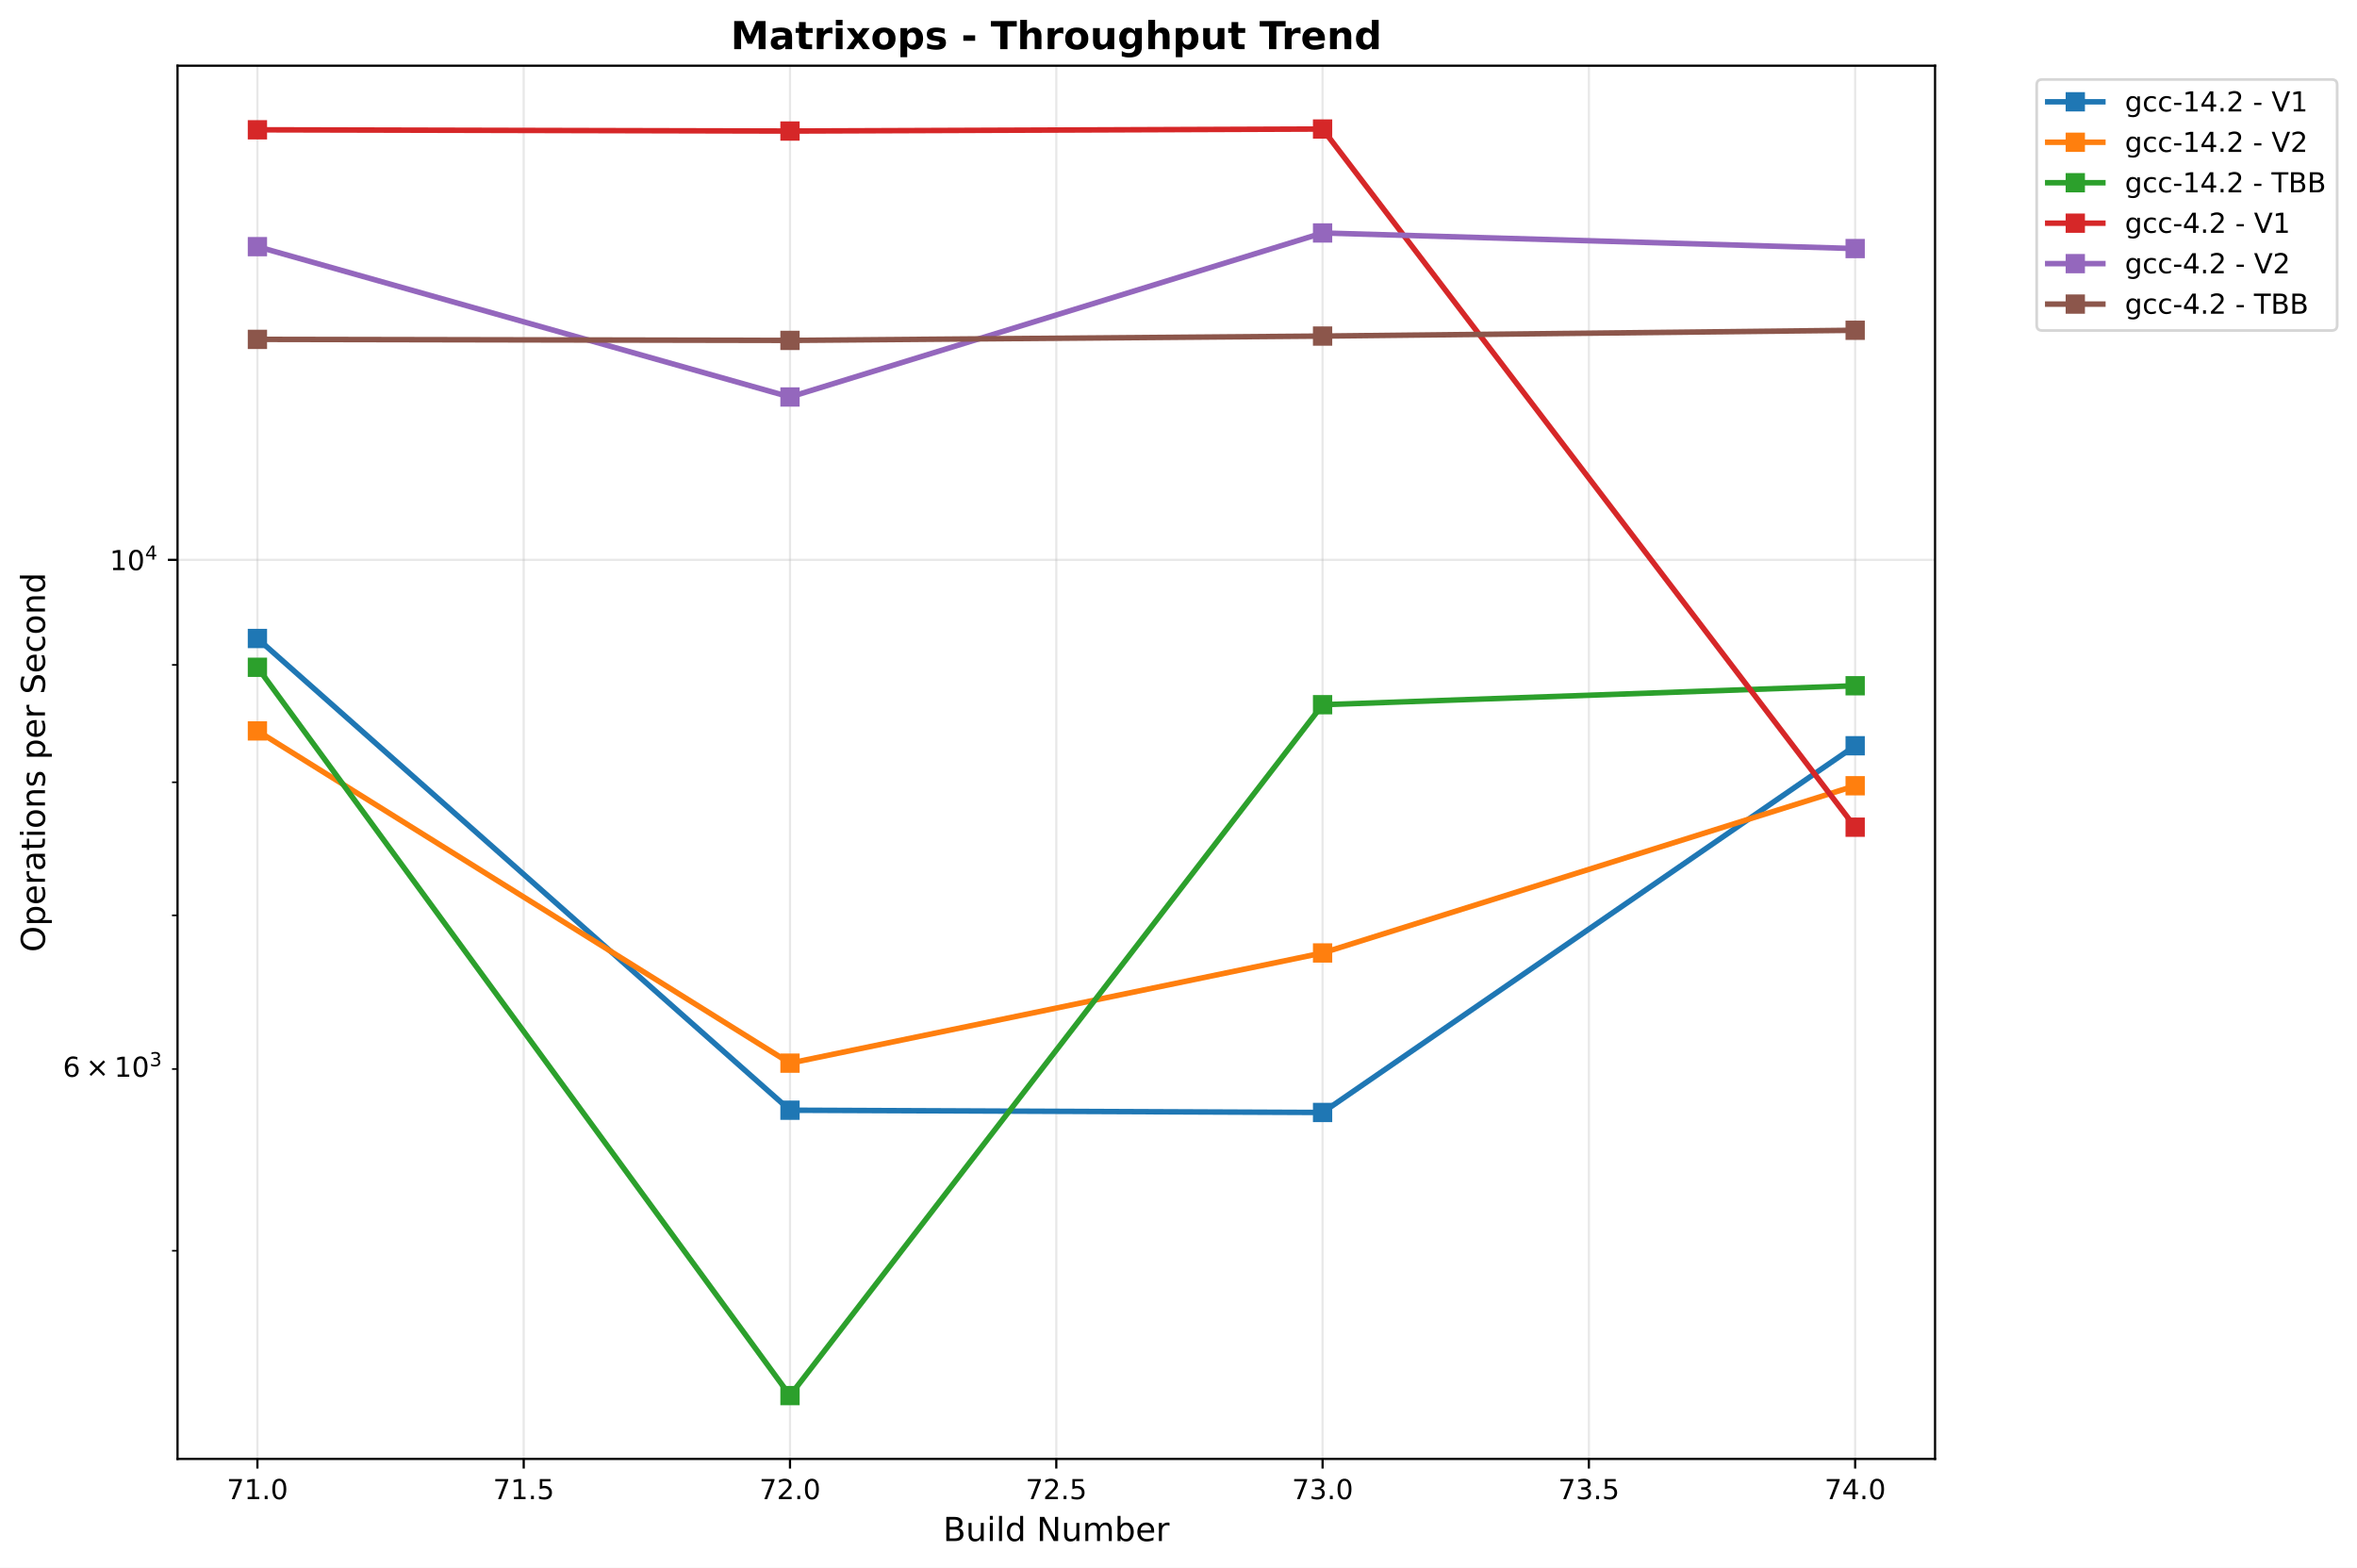
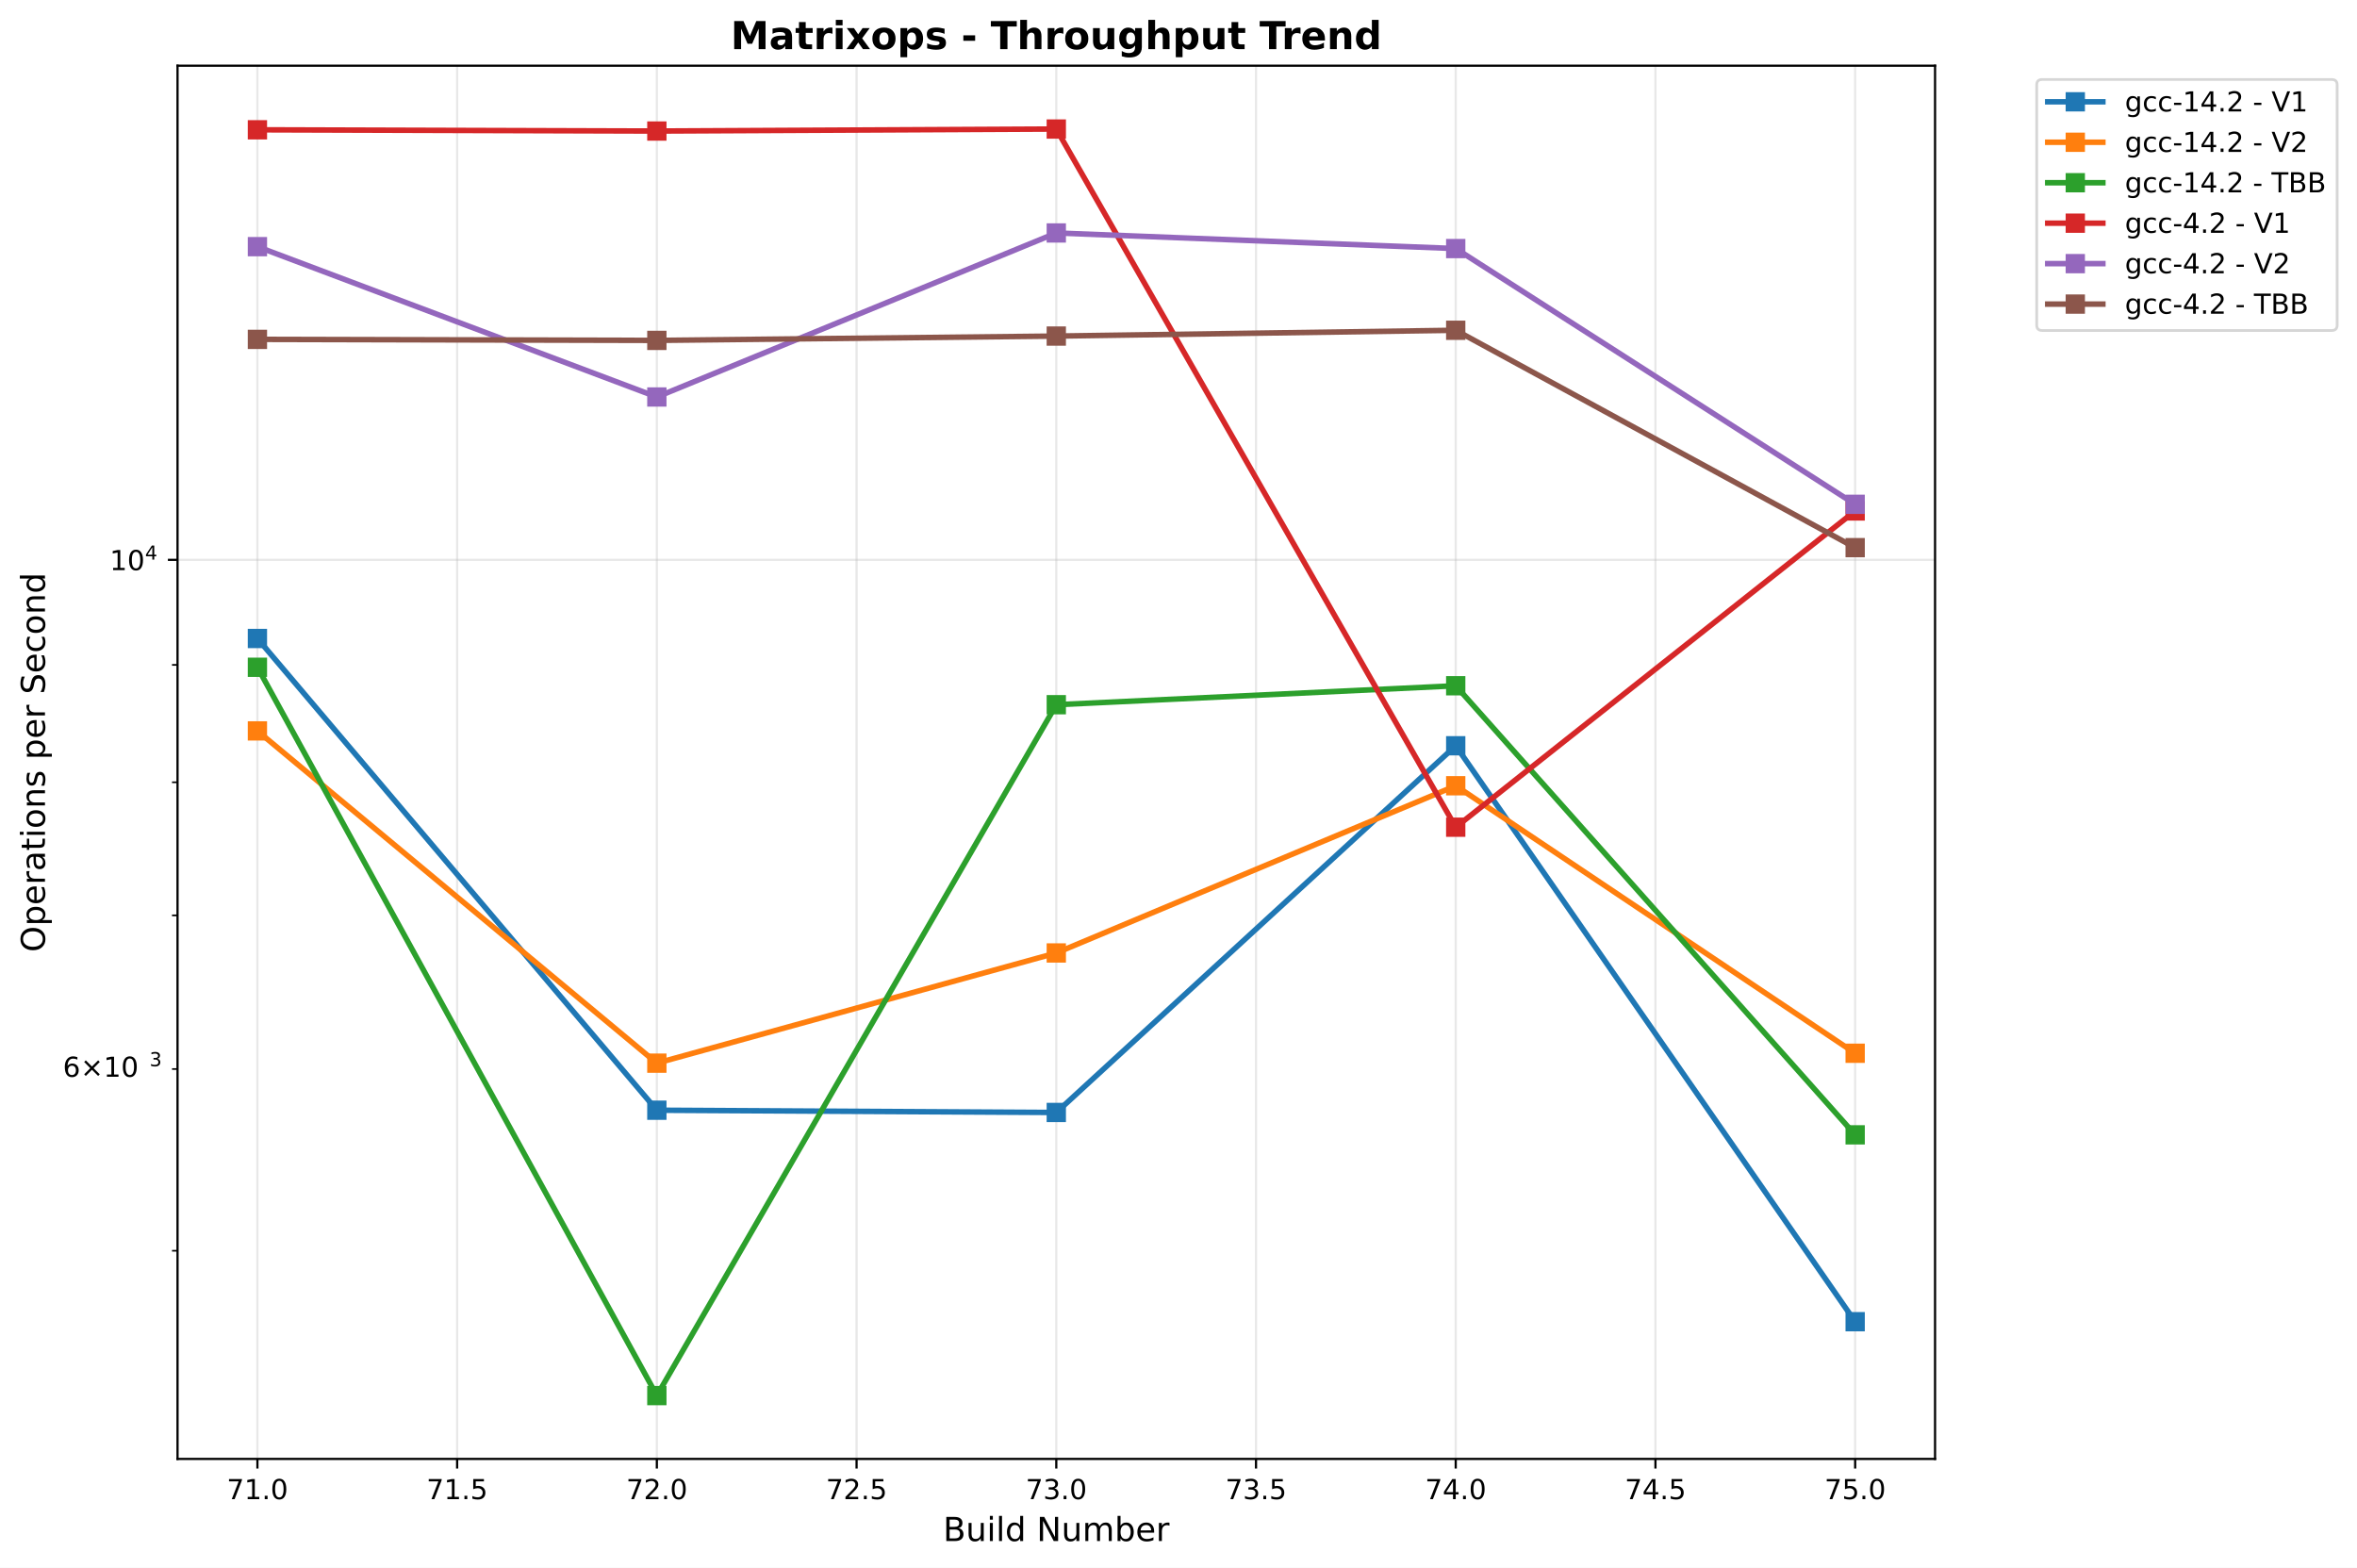
<svg xmlns="http://www.w3.org/2000/svg" xmlns:xlink="http://www.w3.org/1999/xlink" width="855.205pt" height="568.8pt" viewBox="0 0 855.205 568.8" version="1.1">
  <defs>
    <style type="text/css">*{stroke-linejoin: round; stroke-linecap: butt}</style>
  </defs>
  <g id="figure_1">
    <g id="patch_1">
      <path d="M 0 568.8  L 855.205 568.8  L 855.205 0  L 0 0  z " style="fill: #ffffff" />
    </g>
    <g id="axes_1">
      <g id="patch_2">
        <path d="M 64.414 529.308  L 702.107 529.308  L 702.107 23.838  L 64.414 23.838  z " style="fill: #ffffff" />
      </g>
      <g id="matplotlib.axis_1">
        <g id="xtick_1">
          <g id="line2d_1">
-             <path d="M 93.4 529.308  L 93.4 23.838  " clip-path="url(#pedd7c8f57a)" style="fill: none; stroke: #b0b0b0; stroke-opacity: 0.3; stroke-width: 0.8; stroke-linecap: square" />
+             <path d="M 93.4 529.308  L 93.4 23.838  " clip-path="url(#p5d2645e012)" style="fill: none; stroke: #b0b0b0; stroke-opacity: 0.3; stroke-width: 0.8; stroke-linecap: square" />
          </g>
          <g id="line2d_2">
            <defs>
-               <path id="m6c6722ad69" d="M 0 0  L 0 3.5  " style="stroke: #000000; stroke-width: 0.8" />
+               <path id="m5b844504c1" d="M 0 0  L 0 3.5  " style="stroke: #000000; stroke-width: 0.8" />
            </defs>
            <g>
-               <use xlink:href="#m6c6722ad69" x="93.4" y="529.308" style="stroke: #000000; stroke-width: 0.8" />
+               <use xlink:href="#m5b844504c1" x="93.4" y="529.308" style="stroke: #000000; stroke-width: 0.8" />
            </g>
          </g>
          <g id="text_1">
-             <text style="font-size: 10px; font-family: 'DejaVu Sans', 'Bitstream Vera Sans', 'Computer Modern Sans Serif', 'Lucida Grande', 'Verdana', 'Geneva', 'Lucid', 'Arial', 'Helvetica', 'Avant Garde', sans-serif; text-anchor: middle" x="93.4" y="543.907" transform="rotate(-0 93.39983 543.9066)">71.0</text>
+             <text style="font: 10px 'DejaVu Sans', 'Bitstream Vera Sans', 'Computer Modern Sans Serif', 'Lucida Grande', 'Verdana', 'Geneva', 'Lucid', 'Arial', 'Helvetica', 'Avant Garde', sans-serif; text-anchor: middle" x="93.4" y="543.907" transform="rotate(-0 93.39983 543.9066)">71.0</text>
          </g>
        </g>
        <g id="xtick_2">
          <g id="line2d_3">
-             <path d="M 190.02 529.308  L 190.02 23.838  " clip-path="url(#pedd7c8f57a)" style="fill: none; stroke: #b0b0b0; stroke-opacity: 0.3; stroke-width: 0.8; stroke-linecap: square" />
+             <path d="M 165.865 529.308  L 165.865 23.838  " clip-path="url(#p5d2645e012)" style="fill: none; stroke: #b0b0b0; stroke-opacity: 0.3; stroke-width: 0.8; stroke-linecap: square" />
          </g>
          <g id="line2d_4">
            <g>
-               <use xlink:href="#m6c6722ad69" x="190.02" y="529.308" style="stroke: #000000; stroke-width: 0.8" />
+               <use xlink:href="#m5b844504c1" x="165.865" y="529.308" style="stroke: #000000; stroke-width: 0.8" />
            </g>
          </g>
          <g id="text_2">
-             <text style="font-size: 10px; font-family: 'DejaVu Sans', 'Bitstream Vera Sans', 'Computer Modern Sans Serif', 'Lucida Grande', 'Verdana', 'Geneva', 'Lucid', 'Arial', 'Helvetica', 'Avant Garde', sans-serif; text-anchor: middle" x="190.02" y="543.907" transform="rotate(-0 190.0201 543.9066)">71.5</text>
+             <text style="font: 10px 'DejaVu Sans', 'Bitstream Vera Sans', 'Computer Modern Sans Serif', 'Lucida Grande', 'Verdana', 'Geneva', 'Lucid', 'Arial', 'Helvetica', 'Avant Garde', sans-serif; text-anchor: middle" x="165.865" y="543.907" transform="rotate(-0 165.865 543.9066)">71.5</text>
          </g>
        </g>
        <g id="xtick_3">
          <g id="line2d_5">
-             <path d="M 286.64 529.308  L 286.64 23.838  " clip-path="url(#pedd7c8f57a)" style="fill: none; stroke: #b0b0b0; stroke-opacity: 0.3; stroke-width: 0.8; stroke-linecap: square" />
+             <path d="M 238.33 529.308  L 238.33 23.838  " clip-path="url(#p5d2645e012)" style="fill: none; stroke: #b0b0b0; stroke-opacity: 0.3; stroke-width: 0.8; stroke-linecap: square" />
          </g>
          <g id="line2d_6">
            <g>
-               <use xlink:href="#m6c6722ad69" x="286.64" y="529.308" style="stroke: #000000; stroke-width: 0.8" />
+               <use xlink:href="#m5b844504c1" x="238.33" y="529.308" style="stroke: #000000; stroke-width: 0.8" />
            </g>
          </g>
          <g id="text_3">
-             <text style="font-size: 10px; font-family: 'DejaVu Sans', 'Bitstream Vera Sans', 'Computer Modern Sans Serif', 'Lucida Grande', 'Verdana', 'Geneva', 'Lucid', 'Arial', 'Helvetica', 'Avant Garde', sans-serif; text-anchor: middle" x="286.64" y="543.907" transform="rotate(-0 286.6404 543.9066)">72.0</text>
+             <text style="font: 10px 'DejaVu Sans', 'Bitstream Vera Sans', 'Computer Modern Sans Serif', 'Lucida Grande', 'Verdana', 'Geneva', 'Lucid', 'Arial', 'Helvetica', 'Avant Garde', sans-serif; text-anchor: middle" x="238.33" y="543.907" transform="rotate(-0 238.3302 543.9066)">72.0</text>
          </g>
        </g>
        <g id="xtick_4">
          <g id="line2d_7">
-             <path d="M 383.261 529.308  L 383.261 23.838  " clip-path="url(#pedd7c8f57a)" style="fill: none; stroke: #b0b0b0; stroke-opacity: 0.3; stroke-width: 0.8; stroke-linecap: square" />
+             <path d="M 310.795 529.308  L 310.795 23.838  " clip-path="url(#p5d2645e012)" style="fill: none; stroke: #b0b0b0; stroke-opacity: 0.3; stroke-width: 0.8; stroke-linecap: square" />
          </g>
          <g id="line2d_8">
            <g>
-               <use xlink:href="#m6c6722ad69" x="383.261" y="529.308" style="stroke: #000000; stroke-width: 0.8" />
+               <use xlink:href="#m5b844504c1" x="310.795" y="529.308" style="stroke: #000000; stroke-width: 0.8" />
            </g>
          </g>
          <g id="text_4">
-             <text style="font-size: 10px; font-family: 'DejaVu Sans', 'Bitstream Vera Sans', 'Computer Modern Sans Serif', 'Lucida Grande', 'Verdana', 'Geneva', 'Lucid', 'Arial', 'Helvetica', 'Avant Garde', sans-serif; text-anchor: middle" x="383.261" y="543.907" transform="rotate(-0 383.2606 543.9066)">72.5</text>
+             <text style="font: 10px 'DejaVu Sans', 'Bitstream Vera Sans', 'Computer Modern Sans Serif', 'Lucida Grande', 'Verdana', 'Geneva', 'Lucid', 'Arial', 'Helvetica', 'Avant Garde', sans-serif; text-anchor: middle" x="310.795" y="543.907" transform="rotate(-0 310.7954 543.9066)">72.5</text>
          </g>
        </g>
        <g id="xtick_5">
          <g id="line2d_9">
-             <path d="M 479.881 529.308  L 479.881 23.838  " clip-path="url(#pedd7c8f57a)" style="fill: none; stroke: #b0b0b0; stroke-opacity: 0.3; stroke-width: 0.8; stroke-linecap: square" />
+             <path d="M 383.261 529.308  L 383.261 23.838  " clip-path="url(#p5d2645e012)" style="fill: none; stroke: #b0b0b0; stroke-opacity: 0.3; stroke-width: 0.8; stroke-linecap: square" />
          </g>
          <g id="line2d_10">
            <g>
-               <use xlink:href="#m6c6722ad69" x="479.881" y="529.308" style="stroke: #000000; stroke-width: 0.8" />
+               <use xlink:href="#m5b844504c1" x="383.261" y="529.308" style="stroke: #000000; stroke-width: 0.8" />
            </g>
          </g>
          <g id="text_5">
-             <text style="font-size: 10px; font-family: 'DejaVu Sans', 'Bitstream Vera Sans', 'Computer Modern Sans Serif', 'Lucida Grande', 'Verdana', 'Geneva', 'Lucid', 'Arial', 'Helvetica', 'Avant Garde', sans-serif; text-anchor: middle" x="479.881" y="543.907" transform="rotate(-0 479.8809 543.9066)">73.0</text>
+             <text style="font: 10px 'DejaVu Sans', 'Bitstream Vera Sans', 'Computer Modern Sans Serif', 'Lucida Grande', 'Verdana', 'Geneva', 'Lucid', 'Arial', 'Helvetica', 'Avant Garde', sans-serif; text-anchor: middle" x="383.261" y="543.907" transform="rotate(-0 383.2606 543.9066)">73.0</text>
          </g>
        </g>
        <g id="xtick_6">
          <g id="line2d_11">
-             <path d="M 576.501 529.308  L 576.501 23.838  " clip-path="url(#pedd7c8f57a)" style="fill: none; stroke: #b0b0b0; stroke-opacity: 0.3; stroke-width: 0.8; stroke-linecap: square" />
+             <path d="M 455.726 529.308  L 455.726 23.838  " clip-path="url(#p5d2645e012)" style="fill: none; stroke: #b0b0b0; stroke-opacity: 0.3; stroke-width: 0.8; stroke-linecap: square" />
          </g>
          <g id="line2d_12">
            <g>
-               <use xlink:href="#m6c6722ad69" x="576.501" y="529.308" style="stroke: #000000; stroke-width: 0.8" />
+               <use xlink:href="#m5b844504c1" x="455.726" y="529.308" style="stroke: #000000; stroke-width: 0.8" />
            </g>
          </g>
          <g id="text_6">
-             <text style="font-size: 10px; font-family: 'DejaVu Sans', 'Bitstream Vera Sans', 'Computer Modern Sans Serif', 'Lucida Grande', 'Verdana', 'Geneva', 'Lucid', 'Arial', 'Helvetica', 'Avant Garde', sans-serif; text-anchor: middle" x="576.501" y="543.907" transform="rotate(-0 576.5012 543.9066)">73.5</text>
+             <text style="font: 10px 'DejaVu Sans', 'Bitstream Vera Sans', 'Computer Modern Sans Serif', 'Lucida Grande', 'Verdana', 'Geneva', 'Lucid', 'Arial', 'Helvetica', 'Avant Garde', sans-serif; text-anchor: middle" x="455.726" y="543.907" transform="rotate(-0 455.7258 543.9066)">73.5</text>
          </g>
        </g>
        <g id="xtick_7">
          <g id="line2d_13">
-             <path d="M 673.121 529.308  L 673.121 23.838  " clip-path="url(#pedd7c8f57a)" style="fill: none; stroke: #b0b0b0; stroke-opacity: 0.3; stroke-width: 0.8; stroke-linecap: square" />
+             <path d="M 528.191 529.308  L 528.191 23.838  " clip-path="url(#p5d2645e012)" style="fill: none; stroke: #b0b0b0; stroke-opacity: 0.3; stroke-width: 0.8; stroke-linecap: square" />
          </g>
          <g id="line2d_14">
            <g>
-               <use xlink:href="#m6c6722ad69" x="673.121" y="529.308" style="stroke: #000000; stroke-width: 0.8" />
+               <use xlink:href="#m5b844504c1" x="528.191" y="529.308" style="stroke: #000000; stroke-width: 0.8" />
            </g>
          </g>
          <g id="text_7">
-             <text style="font-size: 10px; font-family: 'DejaVu Sans', 'Bitstream Vera Sans', 'Computer Modern Sans Serif', 'Lucida Grande', 'Verdana', 'Geneva', 'Lucid', 'Arial', 'Helvetica', 'Avant Garde', sans-serif; text-anchor: middle" x="673.121" y="543.907" transform="rotate(-0 673.1214 543.9066)">74.0</text>
-           </g>
-         </g>
-         <g id="text_8">
-           <text style="font-size: 12px; font-family: 'DejaVu Sans', 'Bitstream Vera Sans', 'Computer Modern Sans Serif', 'Lucida Grande', 'Verdana', 'Geneva', 'Lucid', 'Arial', 'Helvetica', 'Avant Garde', sans-serif; text-anchor: middle" x="383.261" y="559.104" transform="rotate(-0 383.2606 559.1044)">Build Number</text>
+             <text style="font: 10px 'DejaVu Sans', 'Bitstream Vera Sans', 'Computer Modern Sans Serif', 'Lucida Grande', 'Verdana', 'Geneva', 'Lucid', 'Arial', 'Helvetica', 'Avant Garde', sans-serif; text-anchor: middle" x="528.191" y="543.907" transform="rotate(-0 528.191 543.9066)">74.0</text>
+           </g>
+         </g>
+         <g id="xtick_8">
+           <g id="line2d_15">
+             <path d="M 600.656 529.308  L 600.656 23.838  " clip-path="url(#p5d2645e012)" style="fill: none; stroke: #b0b0b0; stroke-opacity: 0.3; stroke-width: 0.8; stroke-linecap: square" />
+           </g>
+           <g id="line2d_16">
+             <g>
+               <use xlink:href="#m5b844504c1" x="600.656" y="529.308" style="stroke: #000000; stroke-width: 0.8" />
+             </g>
+           </g>
+           <g id="text_8">
+             <text style="font: 10px 'DejaVu Sans', 'Bitstream Vera Sans', 'Computer Modern Sans Serif', 'Lucida Grande', 'Verdana', 'Geneva', 'Lucid', 'Arial', 'Helvetica', 'Avant Garde', sans-serif; text-anchor: middle" x="600.656" y="543.907" transform="rotate(-0 600.6562 543.9066)">74.5</text>
+           </g>
+         </g>
+         <g id="xtick_9">
+           <g id="line2d_17">
+             <path d="M 673.121 529.308  L 673.121 23.838  " clip-path="url(#p5d2645e012)" style="fill: none; stroke: #b0b0b0; stroke-opacity: 0.3; stroke-width: 0.8; stroke-linecap: square" />
+           </g>
+           <g id="line2d_18">
+             <g>
+               <use xlink:href="#m5b844504c1" x="673.121" y="529.308" style="stroke: #000000; stroke-width: 0.8" />
+             </g>
+           </g>
+           <g id="text_9">
+             <text style="font: 10px 'DejaVu Sans', 'Bitstream Vera Sans', 'Computer Modern Sans Serif', 'Lucida Grande', 'Verdana', 'Geneva', 'Lucid', 'Arial', 'Helvetica', 'Avant Garde', sans-serif; text-anchor: middle" x="673.121" y="543.907" transform="rotate(-0 673.1214 543.9066)">75.0</text>
+           </g>
+         </g>
+         <g id="text_10">
+           <text style="font: 12px 'DejaVu Sans', 'Bitstream Vera Sans', 'Computer Modern Sans Serif', 'Lucida Grande', 'Verdana', 'Geneva', 'Lucid', 'Arial', 'Helvetica', 'Avant Garde', sans-serif; text-anchor: middle" x="383.261" y="559.104" transform="rotate(-0 383.2606 559.1044)">Build Number</text>
        </g>
      </g>
      <g id="matplotlib.axis_2">
        <g id="ytick_1">
-           <g id="line2d_15">
-             <path d="M 64.414 203.123  L 702.107 203.123  " clip-path="url(#pedd7c8f57a)" style="fill: none; stroke: #b0b0b0; stroke-opacity: 0.3; stroke-width: 0.8; stroke-linecap: square" />
-           </g>
-           <g id="line2d_16">
+           <g id="line2d_19">
+             <path d="M 64.414 203.123  L 702.107 203.123  " clip-path="url(#p5d2645e012)" style="fill: none; stroke: #b0b0b0; stroke-opacity: 0.3; stroke-width: 0.8; stroke-linecap: square" />
+           </g>
+           <g id="line2d_20">
            <defs>
-               <path id="m278e6ee60a" d="M 0 0  L -3.5 0  " style="stroke: #000000; stroke-width: 0.8" />
+               <path id="mded64b63f6" d="M 0 0  L -3.5 0  " style="stroke: #000000; stroke-width: 0.8" />
            </defs>
            <g>
-               <use xlink:href="#m278e6ee60a" x="64.414" y="203.123" style="stroke: #000000; stroke-width: 0.8" />
-             </g>
-           </g>
-           <g id="text_9">
+               <use xlink:href="#mded64b63f6" x="64.414" y="203.123" style="stroke: #000000; stroke-width: 0.8" />
+             </g>
+           </g>
+           <g id="text_11">
            <g transform="translate(39.81375 206.9218)">
              <text>
-                 <tspan x="0" y="-0.064" style="font-size: 10px; font-family: 'DejaVu Sans'">1</tspan>
-                 <tspan x="6.362" y="-0.064" style="font-size: 10px; font-family: 'DejaVu Sans'">0</tspan>
-                 <tspan x="12.82" y="-3.892" style="font-size: 7px; font-family: 'DejaVu Sans'">4</tspan>
+                 <tspan style="font: 10px 'DejaVu Sans'" x="0 6.362" y="-0.064">10</tspan>
+                 <tspan style="font: 7px 'DejaVu Sans'" x="12.82" y="-3.892">4</tspan>
              </text>
            </g>
          </g>
        </g>
        <g id="ytick_2">
-           <g id="line2d_17">
+           <g id="line2d_21">
            <defs>
-               <path id="m1e1b56e1ad" d="M 0 0  L -2 0  " style="stroke: #000000; stroke-width: 0.6" />
+               <path id="m6f6bd2458b" d="M 0 0  L -2 0  " style="stroke: #000000; stroke-width: 0.6" />
            </defs>
            <g>
-               <use xlink:href="#m1e1b56e1ad" x="64.414" y="453.777" style="stroke: #000000; stroke-width: 0.6" />
+               <use xlink:href="#m6f6bd2458b" x="64.414" y="453.777" style="stroke: #000000; stroke-width: 0.6" />
            </g>
          </g>
        </g>
        <g id="ytick_3">
-           <g id="line2d_18">
-             <g>
-               <use xlink:href="#m1e1b56e1ad" x="64.414" y="387.846" style="stroke: #000000; stroke-width: 0.6" />
-             </g>
-           </g>
-           <g id="text_10">
+           <g id="line2d_22">
+             <g>
+               <use xlink:href="#m6f6bd2458b" x="64.414" y="387.846" style="stroke: #000000; stroke-width: 0.6" />
+             </g>
+           </g>
+           <g id="text_12">
            <g transform="translate(22.81375 391.6454)">
              <text>
-                 <tspan x="0" y="-0.977" style="font-size: 10px; font-family: 'DejaVu Sans'">6</tspan>
-                 <tspan x="8.311" y="-0.977" style="font-size: 10px; font-family: 'DejaVu Sans'">×</tspan>
-                 <tspan x="18.638" y="-0.977" style="font-size: 10px; font-family: 'DejaVu Sans'">1</tspan>
-                 <tspan x="25" y="-0.977" style="font-size: 10px; font-family: 'DejaVu Sans'">0</tspan>
-                 <tspan x="31.458" y="-4.805" style="font-size: 7px; font-family: 'DejaVu Sans'">3</tspan>
+                 <tspan style="font: 10px 'DejaVu Sans'" x="0 8.311 18.638 25" y="-0.977">6×10</tspan>
+                 <tspan style="font: 7px 'DejaVu Sans'" x="31.458" y="-4.805">3</tspan>
              </text>
            </g>
          </g>
        </g>
        <g id="ytick_4">
-           <g id="line2d_19">
-             <g>
-               <use xlink:href="#m1e1b56e1ad" x="64.414" y="332.103" style="stroke: #000000; stroke-width: 0.6" />
+           <g id="line2d_23">
+             <g>
+               <use xlink:href="#m6f6bd2458b" x="64.414" y="332.103" style="stroke: #000000; stroke-width: 0.6" />
            </g>
          </g>
        </g>
        <g id="ytick_5">
-           <g id="line2d_20">
-             <g>
-               <use xlink:href="#m1e1b56e1ad" x="64.414" y="283.815" style="stroke: #000000; stroke-width: 0.6" />
+           <g id="line2d_24">
+             <g>
+               <use xlink:href="#m6f6bd2458b" x="64.414" y="283.815" style="stroke: #000000; stroke-width: 0.6" />
            </g>
          </g>
        </g>
        <g id="ytick_6">
-           <g id="line2d_21">
-             <g>
-               <use xlink:href="#m1e1b56e1ad" x="64.414" y="241.223" style="stroke: #000000; stroke-width: 0.6" />
-             </g>
-           </g>
-         </g>
-         <g id="text_11">
-           <text style="font-size: 12px; font-family: 'DejaVu Sans', 'Bitstream Vera Sans', 'Computer Modern Sans Serif', 'Lucida Grande', 'Verdana', 'Geneva', 'Lucid', 'Arial', 'Helvetica', 'Avant Garde', sans-serif; text-anchor: middle" x="16.318" y="276.573" transform="rotate(-90 16.31812 276.573)">Operations per Second</text>
-         </g>
-       </g>
-       <g id="line2d_22">
-         <path d="M 93.4 231.647  L 286.64 402.794  L 479.881 403.613  L 673.121 270.57  " clip-path="url(#pedd7c8f57a)" style="fill: none; stroke: #1f77b4; stroke-width: 2; stroke-linecap: square" />
-         <defs>
-           <path id="m49ee52d6c6" d="M -3 3  L 3 3  L 3 -3  L -3 -3  z " style="stroke: #1f77b4; stroke-linejoin: miter" />
-         </defs>
-         <g clip-path="url(#pedd7c8f57a)">
-           <use xlink:href="#m49ee52d6c6" x="93.4" y="231.647" style="fill: #1f77b4; stroke: #1f77b4; stroke-linejoin: miter" />
-           <use xlink:href="#m49ee52d6c6" x="286.64" y="402.794" style="fill: #1f77b4; stroke: #1f77b4; stroke-linejoin: miter" />
-           <use xlink:href="#m49ee52d6c6" x="479.881" y="403.613" style="fill: #1f77b4; stroke: #1f77b4; stroke-linejoin: miter" />
-           <use xlink:href="#m49ee52d6c6" x="673.121" y="270.57" style="fill: #1f77b4; stroke: #1f77b4; stroke-linejoin: miter" />
-         </g>
-       </g>
-       <g id="line2d_23">
-         <path d="M 93.4 265.179  L 286.64 385.721  L 479.881 345.741  L 673.121 285.078  " clip-path="url(#pedd7c8f57a)" style="fill: none; stroke: #ff7f0e; stroke-width: 2; stroke-linecap: square" />
-         <defs>
-           <path id="mc3d7aedbcd" d="M -3 3  L 3 3  L 3 -3  L -3 -3  z " style="stroke: #ff7f0e; stroke-linejoin: miter" />
-         </defs>
-         <g clip-path="url(#pedd7c8f57a)">
-           <use xlink:href="#mc3d7aedbcd" x="93.4" y="265.179" style="fill: #ff7f0e; stroke: #ff7f0e; stroke-linejoin: miter" />
-           <use xlink:href="#mc3d7aedbcd" x="286.64" y="385.721" style="fill: #ff7f0e; stroke: #ff7f0e; stroke-linejoin: miter" />
-           <use xlink:href="#mc3d7aedbcd" x="479.881" y="345.741" style="fill: #ff7f0e; stroke: #ff7f0e; stroke-linejoin: miter" />
-           <use xlink:href="#mc3d7aedbcd" x="673.121" y="285.078" style="fill: #ff7f0e; stroke: #ff7f0e; stroke-linejoin: miter" />
-         </g>
-       </g>
-       <g id="line2d_24">
-         <path d="M 93.4 242.095  L 286.64 506.332  L 479.881 255.673  L 673.121 248.798  " clip-path="url(#pedd7c8f57a)" style="fill: none; stroke: #2ca02c; stroke-width: 2; stroke-linecap: square" />
-         <defs>
-           <path id="mc73be9f063" d="M -3 3  L 3 3  L 3 -3  L -3 -3  z " style="stroke: #2ca02c; stroke-linejoin: miter" />
-         </defs>
-         <g clip-path="url(#pedd7c8f57a)">
-           <use xlink:href="#mc73be9f063" x="93.4" y="242.095" style="fill: #2ca02c; stroke: #2ca02c; stroke-linejoin: miter" />
-           <use xlink:href="#mc73be9f063" x="286.64" y="506.332" style="fill: #2ca02c; stroke: #2ca02c; stroke-linejoin: miter" />
-           <use xlink:href="#mc73be9f063" x="479.881" y="255.673" style="fill: #2ca02c; stroke: #2ca02c; stroke-linejoin: miter" />
-           <use xlink:href="#mc73be9f063" x="673.121" y="248.798" style="fill: #2ca02c; stroke: #2ca02c; stroke-linejoin: miter" />
-         </g>
-       </g>
-       <g id="line2d_25">
-         <path d="M 93.4 47.093  L 286.64 47.545  L 479.881 46.814  L 673.121 300.113  " clip-path="url(#pedd7c8f57a)" style="fill: none; stroke: #d62728; stroke-width: 2; stroke-linecap: square" />
-         <defs>
-           <path id="mbc59a17b7d" d="M -3 3  L 3 3  L 3 -3  L -3 -3  z " style="stroke: #d62728; stroke-linejoin: miter" />
-         </defs>
-         <g clip-path="url(#pedd7c8f57a)">
-           <use xlink:href="#mbc59a17b7d" x="93.4" y="47.093" style="fill: #d62728; stroke: #d62728; stroke-linejoin: miter" />
-           <use xlink:href="#mbc59a17b7d" x="286.64" y="47.545" style="fill: #d62728; stroke: #d62728; stroke-linejoin: miter" />
-           <use xlink:href="#mbc59a17b7d" x="479.881" y="46.814" style="fill: #d62728; stroke: #d62728; stroke-linejoin: miter" />
-           <use xlink:href="#mbc59a17b7d" x="673.121" y="300.113" style="fill: #d62728; stroke: #d62728; stroke-linejoin: miter" />
+           <g id="line2d_25">
+             <g>
+               <use xlink:href="#m6f6bd2458b" x="64.414" y="241.223" style="stroke: #000000; stroke-width: 0.6" />
+             </g>
+           </g>
+         </g>
+         <g id="text_13">
+           <text style="font: 12px 'DejaVu Sans', 'Bitstream Vera Sans', 'Computer Modern Sans Serif', 'Lucida Grande', 'Verdana', 'Geneva', 'Lucid', 'Arial', 'Helvetica', 'Avant Garde', sans-serif; text-anchor: middle" x="16.318" y="276.573" transform="rotate(-90 16.31812 276.573)">Operations per Second</text>
        </g>
      </g>
      <g id="line2d_26">
-         <path d="M 93.4 89.486  L 286.64 144.03  L 479.881 84.521  L 673.121 90.181  " clip-path="url(#pedd7c8f57a)" style="fill: none; stroke: #9467bd; stroke-width: 2; stroke-linecap: square" />
-         <defs>
-           <path id="m0b67dcdbe4" d="M -3 3  L 3 3  L 3 -3  L -3 -3  z " style="stroke: #9467bd; stroke-linejoin: miter" />
-         </defs>
-         <g clip-path="url(#pedd7c8f57a)">
-           <use xlink:href="#m0b67dcdbe4" x="93.4" y="89.486" style="fill: #9467bd; stroke: #9467bd; stroke-linejoin: miter" />
-           <use xlink:href="#m0b67dcdbe4" x="286.64" y="144.03" style="fill: #9467bd; stroke: #9467bd; stroke-linejoin: miter" />
-           <use xlink:href="#m0b67dcdbe4" x="479.881" y="84.521" style="fill: #9467bd; stroke: #9467bd; stroke-linejoin: miter" />
-           <use xlink:href="#m0b67dcdbe4" x="673.121" y="90.181" style="fill: #9467bd; stroke: #9467bd; stroke-linejoin: miter" />
+         <path d="M 93.4 231.647  L 238.33 402.794  L 383.261 403.613  L 528.191 270.57  L 673.121 479.521  " clip-path="url(#p5d2645e012)" style="fill: none; stroke: #1f77b4; stroke-width: 2; stroke-linecap: square" />
+         <defs>
+           <path id="m69adc15d79" d="M -3 3  L 3 3  L 3 -3  L -3 -3  z " style="stroke: #1f77b4; stroke-linejoin: miter" />
+         </defs>
+         <g clip-path="url(#p5d2645e012)">
+           <use xlink:href="#m69adc15d79" x="93.4" y="231.647" style="fill: #1f77b4; stroke: #1f77b4; stroke-linejoin: miter" />
+           <use xlink:href="#m69adc15d79" x="238.33" y="402.794" style="fill: #1f77b4; stroke: #1f77b4; stroke-linejoin: miter" />
+           <use xlink:href="#m69adc15d79" x="383.261" y="403.613" style="fill: #1f77b4; stroke: #1f77b4; stroke-linejoin: miter" />
+           <use xlink:href="#m69adc15d79" x="528.191" y="270.57" style="fill: #1f77b4; stroke: #1f77b4; stroke-linejoin: miter" />
+           <use xlink:href="#m69adc15d79" x="673.121" y="479.521" style="fill: #1f77b4; stroke: #1f77b4; stroke-linejoin: miter" />
        </g>
      </g>
      <g id="line2d_27">
-         <path d="M 93.4 123.128  L 286.64 123.497  L 479.881 121.931  L 673.121 119.823  " clip-path="url(#pedd7c8f57a)" style="fill: none; stroke: #8c564b; stroke-width: 2; stroke-linecap: square" />
-         <defs>
-           <path id="mea70fddc59" d="M -3 3  L 3 3  L 3 -3  L -3 -3  z " style="stroke: #8c564b; stroke-linejoin: miter" />
-         </defs>
-         <g clip-path="url(#pedd7c8f57a)">
-           <use xlink:href="#mea70fddc59" x="93.4" y="123.128" style="fill: #8c564b; stroke: #8c564b; stroke-linejoin: miter" />
-           <use xlink:href="#mea70fddc59" x="286.64" y="123.497" style="fill: #8c564b; stroke: #8c564b; stroke-linejoin: miter" />
-           <use xlink:href="#mea70fddc59" x="479.881" y="121.931" style="fill: #8c564b; stroke: #8c564b; stroke-linejoin: miter" />
-           <use xlink:href="#mea70fddc59" x="673.121" y="119.823" style="fill: #8c564b; stroke: #8c564b; stroke-linejoin: miter" />
+         <path d="M 93.4 265.179  L 238.33 385.721  L 383.261 345.741  L 528.191 285.078  L 673.121 382.125  " clip-path="url(#p5d2645e012)" style="fill: none; stroke: #ff7f0e; stroke-width: 2; stroke-linecap: square" />
+         <defs>
+           <path id="mfb2d610b93" d="M -3 3  L 3 3  L 3 -3  L -3 -3  z " style="stroke: #ff7f0e; stroke-linejoin: miter" />
+         </defs>
+         <g clip-path="url(#p5d2645e012)">
+           <use xlink:href="#mfb2d610b93" x="93.4" y="265.179" style="fill: #ff7f0e; stroke: #ff7f0e; stroke-linejoin: miter" />
+           <use xlink:href="#mfb2d610b93" x="238.33" y="385.721" style="fill: #ff7f0e; stroke: #ff7f0e; stroke-linejoin: miter" />
+           <use xlink:href="#mfb2d610b93" x="383.261" y="345.741" style="fill: #ff7f0e; stroke: #ff7f0e; stroke-linejoin: miter" />
+           <use xlink:href="#mfb2d610b93" x="528.191" y="285.078" style="fill: #ff7f0e; stroke: #ff7f0e; stroke-linejoin: miter" />
+           <use xlink:href="#mfb2d610b93" x="673.121" y="382.125" style="fill: #ff7f0e; stroke: #ff7f0e; stroke-linejoin: miter" />
+         </g>
+       </g>
+       <g id="line2d_28">
+         <path d="M 93.4 242.095  L 238.33 506.332  L 383.261 255.673  L 528.191 248.798  L 673.121 411.727  " clip-path="url(#p5d2645e012)" style="fill: none; stroke: #2ca02c; stroke-width: 2; stroke-linecap: square" />
+         <defs>
+           <path id="m29601b749d" d="M -3 3  L 3 3  L 3 -3  L -3 -3  z " style="stroke: #2ca02c; stroke-linejoin: miter" />
+         </defs>
+         <g clip-path="url(#p5d2645e012)">
+           <use xlink:href="#m29601b749d" x="93.4" y="242.095" style="fill: #2ca02c; stroke: #2ca02c; stroke-linejoin: miter" />
+           <use xlink:href="#m29601b749d" x="238.33" y="506.332" style="fill: #2ca02c; stroke: #2ca02c; stroke-linejoin: miter" />
+           <use xlink:href="#m29601b749d" x="383.261" y="255.673" style="fill: #2ca02c; stroke: #2ca02c; stroke-linejoin: miter" />
+           <use xlink:href="#m29601b749d" x="528.191" y="248.798" style="fill: #2ca02c; stroke: #2ca02c; stroke-linejoin: miter" />
+           <use xlink:href="#m29601b749d" x="673.121" y="411.727" style="fill: #2ca02c; stroke: #2ca02c; stroke-linejoin: miter" />
+         </g>
+       </g>
+       <g id="line2d_29">
+         <path d="M 93.4 47.093  L 238.33 47.545  L 383.261 46.814  L 528.191 300.113  L 673.121 185.382  " clip-path="url(#p5d2645e012)" style="fill: none; stroke: #d62728; stroke-width: 2; stroke-linecap: square" />
+         <defs>
+           <path id="m865aa9ceba" d="M -3 3  L 3 3  L 3 -3  L -3 -3  z " style="stroke: #d62728; stroke-linejoin: miter" />
+         </defs>
+         <g clip-path="url(#p5d2645e012)">
+           <use xlink:href="#m865aa9ceba" x="93.4" y="47.093" style="fill: #d62728; stroke: #d62728; stroke-linejoin: miter" />
+           <use xlink:href="#m865aa9ceba" x="238.33" y="47.545" style="fill: #d62728; stroke: #d62728; stroke-linejoin: miter" />
+           <use xlink:href="#m865aa9ceba" x="383.261" y="46.814" style="fill: #d62728; stroke: #d62728; stroke-linejoin: miter" />
+           <use xlink:href="#m865aa9ceba" x="528.191" y="300.113" style="fill: #d62728; stroke: #d62728; stroke-linejoin: miter" />
+           <use xlink:href="#m865aa9ceba" x="673.121" y="185.382" style="fill: #d62728; stroke: #d62728; stroke-linejoin: miter" />
+         </g>
+       </g>
+       <g id="line2d_30">
+         <path d="M 93.4 89.486  L 238.33 144.03  L 383.261 84.521  L 528.191 90.181  L 673.121 182.965  " clip-path="url(#p5d2645e012)" style="fill: none; stroke: #9467bd; stroke-width: 2; stroke-linecap: square" />
+         <defs>
+           <path id="mec0725e371" d="M -3 3  L 3 3  L 3 -3  L -3 -3  z " style="stroke: #9467bd; stroke-linejoin: miter" />
+         </defs>
+         <g clip-path="url(#p5d2645e012)">
+           <use xlink:href="#mec0725e371" x="93.4" y="89.486" style="fill: #9467bd; stroke: #9467bd; stroke-linejoin: miter" />
+           <use xlink:href="#mec0725e371" x="238.33" y="144.03" style="fill: #9467bd; stroke: #9467bd; stroke-linejoin: miter" />
+           <use xlink:href="#mec0725e371" x="383.261" y="84.521" style="fill: #9467bd; stroke: #9467bd; stroke-linejoin: miter" />
+           <use xlink:href="#mec0725e371" x="528.191" y="90.181" style="fill: #9467bd; stroke: #9467bd; stroke-linejoin: miter" />
+           <use xlink:href="#mec0725e371" x="673.121" y="182.965" style="fill: #9467bd; stroke: #9467bd; stroke-linejoin: miter" />
+         </g>
+       </g>
+       <g id="line2d_31">
+         <path d="M 93.4 123.128  L 238.33 123.497  L 383.261 121.931  L 528.191 119.823  L 673.121 198.692  " clip-path="url(#p5d2645e012)" style="fill: none; stroke: #8c564b; stroke-width: 2; stroke-linecap: square" />
+         <defs>
+           <path id="m806580c936" d="M -3 3  L 3 3  L 3 -3  L -3 -3  z " style="stroke: #8c564b; stroke-linejoin: miter" />
+         </defs>
+         <g clip-path="url(#p5d2645e012)">
+           <use xlink:href="#m806580c936" x="93.4" y="123.128" style="fill: #8c564b; stroke: #8c564b; stroke-linejoin: miter" />
+           <use xlink:href="#m806580c936" x="238.33" y="123.497" style="fill: #8c564b; stroke: #8c564b; stroke-linejoin: miter" />
+           <use xlink:href="#m806580c936" x="383.261" y="121.931" style="fill: #8c564b; stroke: #8c564b; stroke-linejoin: miter" />
+           <use xlink:href="#m806580c936" x="528.191" y="119.823" style="fill: #8c564b; stroke: #8c564b; stroke-linejoin: miter" />
+           <use xlink:href="#m806580c936" x="673.121" y="198.692" style="fill: #8c564b; stroke: #8c564b; stroke-linejoin: miter" />
        </g>
      </g>
      <g id="patch_3">
        <path d="M 64.414 529.308  L 64.414 23.838  " style="fill: none; stroke: #000000; stroke-width: 0.8; stroke-linejoin: miter; stroke-linecap: square" />
      </g>
      <g id="patch_4">
        <path d="M 702.107 529.308  L 702.107 23.838  " style="fill: none; stroke: #000000; stroke-width: 0.8; stroke-linejoin: miter; stroke-linecap: square" />
      </g>
      <g id="patch_5">
        <path d="M 64.414 529.308  L 702.107 529.308  " style="fill: none; stroke: #000000; stroke-width: 0.8; stroke-linejoin: miter; stroke-linecap: square" />
      </g>
      <g id="patch_6">
        <path d="M 64.414 23.838  L 702.107 23.838  " style="fill: none; stroke: #000000; stroke-width: 0.8; stroke-linejoin: miter; stroke-linecap: square" />
      </g>
-       <g id="text_12">
-         <text style="font-weight: 700; font-size: 14px; font-family: 'DejaVu Sans', 'Bitstream Vera Sans', 'Computer Modern Sans Serif', 'Lucida Grande', 'Verdana', 'Geneva', 'Lucid', 'Arial', 'Helvetica', 'Avant Garde', sans-serif; text-anchor: middle" x="383.261" y="17.838" transform="rotate(-0 383.2606 17.83781)">Matrixops - Throughput Trend</text>
+       <g id="text_14">
+         <text style="font: 700 14px 'DejaVu Sans', 'Bitstream Vera Sans', 'Computer Modern Sans Serif', 'Lucida Grande', 'Verdana', 'Geneva', 'Lucid', 'Arial', 'Helvetica', 'Avant Garde', sans-serif; text-anchor: middle" x="383.261" y="17.838" transform="rotate(-0 383.2606 17.83781)">Matrixops - Throughput Trend</text>
      </g>
      <g id="legend_1">
        <g id="patch_7">
          <path d="M 740.992 119.907  L 846.005 119.907  Q 848.005 119.907 848.005 117.907  L 848.005 30.838  Q 848.005 28.838 846.005 28.838  L 740.992 28.838  Q 738.992 28.838 738.992 30.838  L 738.992 117.907  Q 738.992 119.907 740.992 119.907  z " style="fill: #ffffff; opacity: 0.8; stroke: #cccccc; stroke-linejoin: miter" />
        </g>
-         <g id="line2d_28">
+         <g id="line2d_32">
          <path d="M 742.992 36.936  L 752.992 36.936  L 762.992 36.936  " style="fill: none; stroke: #1f77b4; stroke-width: 2; stroke-linecap: square" />
          <g>
-             <use xlink:href="#m49ee52d6c6" x="752.992" y="36.936" style="fill: #1f77b4; stroke: #1f77b4; stroke-linejoin: miter" />
-           </g>
-         </g>
-         <g id="text_13">
-           <text style="font-size: 10px; font-family: 'DejaVu Sans', 'Bitstream Vera Sans', 'Computer Modern Sans Serif', 'Lucida Grande', 'Verdana', 'Geneva', 'Lucid', 'Arial', 'Helvetica', 'Avant Garde', sans-serif; text-anchor: start" x="770.992" y="40.436" transform="rotate(-0 770.9922 40.43625)">gcc-14.2 - V1</text>
-         </g>
-         <g id="line2d_29">
+             <use xlink:href="#m69adc15d79" x="752.992" y="36.936" style="fill: #1f77b4; stroke: #1f77b4; stroke-linejoin: miter" />
+           </g>
+         </g>
+         <g id="text_15">
+           <text style="font: 10px 'DejaVu Sans', 'Bitstream Vera Sans', 'Computer Modern Sans Serif', 'Lucida Grande', 'Verdana', 'Geneva', 'Lucid', 'Arial', 'Helvetica', 'Avant Garde', sans-serif; text-anchor: start" x="770.992" y="40.436" transform="rotate(-0 770.9922 40.43625)">gcc-14.2 - V1</text>
+         </g>
+         <g id="line2d_33">
          <path d="M 742.992 51.614  L 752.992 51.614  L 762.992 51.614  " style="fill: none; stroke: #ff7f0e; stroke-width: 2; stroke-linecap: square" />
          <g>
-             <use xlink:href="#mc3d7aedbcd" x="752.992" y="51.614" style="fill: #ff7f0e; stroke: #ff7f0e; stroke-linejoin: miter" />
-           </g>
-         </g>
-         <g id="text_14">
-           <text style="font-size: 10px; font-family: 'DejaVu Sans', 'Bitstream Vera Sans', 'Computer Modern Sans Serif', 'Lucida Grande', 'Verdana', 'Geneva', 'Lucid', 'Arial', 'Helvetica', 'Avant Garde', sans-serif; text-anchor: start" x="770.992" y="55.114" transform="rotate(-0 770.9922 55.11438)">gcc-14.2 - V2</text>
-         </g>
-         <g id="line2d_30">
+             <use xlink:href="#mfb2d610b93" x="752.992" y="51.614" style="fill: #ff7f0e; stroke: #ff7f0e; stroke-linejoin: miter" />
+           </g>
+         </g>
+         <g id="text_16">
+           <text style="font: 10px 'DejaVu Sans', 'Bitstream Vera Sans', 'Computer Modern Sans Serif', 'Lucida Grande', 'Verdana', 'Geneva', 'Lucid', 'Arial', 'Helvetica', 'Avant Garde', sans-serif; text-anchor: start" x="770.992" y="55.114" transform="rotate(-0 770.9922 55.11438)">gcc-14.2 - V2</text>
+         </g>
+         <g id="line2d_34">
          <path d="M 742.992 66.293  L 752.992 66.293  L 762.992 66.293  " style="fill: none; stroke: #2ca02c; stroke-width: 2; stroke-linecap: square" />
          <g>
-             <use xlink:href="#mc73be9f063" x="752.992" y="66.293" style="fill: #2ca02c; stroke: #2ca02c; stroke-linejoin: miter" />
-           </g>
-         </g>
-         <g id="text_15">
-           <text style="font-size: 10px; font-family: 'DejaVu Sans', 'Bitstream Vera Sans', 'Computer Modern Sans Serif', 'Lucida Grande', 'Verdana', 'Geneva', 'Lucid', 'Arial', 'Helvetica', 'Avant Garde', sans-serif; text-anchor: start" x="770.992" y="69.793" transform="rotate(-0 770.9922 69.7925)">gcc-14.2 - TBB</text>
-         </g>
-         <g id="line2d_31">
+             <use xlink:href="#m29601b749d" x="752.992" y="66.293" style="fill: #2ca02c; stroke: #2ca02c; stroke-linejoin: miter" />
+           </g>
+         </g>
+         <g id="text_17">
+           <text style="font: 10px 'DejaVu Sans', 'Bitstream Vera Sans', 'Computer Modern Sans Serif', 'Lucida Grande', 'Verdana', 'Geneva', 'Lucid', 'Arial', 'Helvetica', 'Avant Garde', sans-serif; text-anchor: start" x="770.992" y="69.793" transform="rotate(-0 770.9922 69.7925)">gcc-14.2 - TBB</text>
+         </g>
+         <g id="line2d_35">
          <path d="M 742.992 80.971  L 752.992 80.971  L 762.992 80.971  " style="fill: none; stroke: #d62728; stroke-width: 2; stroke-linecap: square" />
          <g>
-             <use xlink:href="#mbc59a17b7d" x="752.992" y="80.971" style="fill: #d62728; stroke: #d62728; stroke-linejoin: miter" />
-           </g>
-         </g>
-         <g id="text_16">
-           <text style="font-size: 10px; font-family: 'DejaVu Sans', 'Bitstream Vera Sans', 'Computer Modern Sans Serif', 'Lucida Grande', 'Verdana', 'Geneva', 'Lucid', 'Arial', 'Helvetica', 'Avant Garde', sans-serif; text-anchor: start" x="770.992" y="84.471" transform="rotate(-0 770.9922 84.47062)">gcc-4.2 - V1</text>
-         </g>
-         <g id="line2d_32">
+             <use xlink:href="#m865aa9ceba" x="752.992" y="80.971" style="fill: #d62728; stroke: #d62728; stroke-linejoin: miter" />
+           </g>
+         </g>
+         <g id="text_18">
+           <text style="font: 10px 'DejaVu Sans', 'Bitstream Vera Sans', 'Computer Modern Sans Serif', 'Lucida Grande', 'Verdana', 'Geneva', 'Lucid', 'Arial', 'Helvetica', 'Avant Garde', sans-serif; text-anchor: start" x="770.992" y="84.471" transform="rotate(-0 770.9922 84.47062)">gcc-4.2 - V1</text>
+         </g>
+         <g id="line2d_36">
          <path d="M 742.992 95.649  L 752.992 95.649  L 762.992 95.649  " style="fill: none; stroke: #9467bd; stroke-width: 2; stroke-linecap: square" />
          <g>
-             <use xlink:href="#m0b67dcdbe4" x="752.992" y="95.649" style="fill: #9467bd; stroke: #9467bd; stroke-linejoin: miter" />
-           </g>
-         </g>
-         <g id="text_17">
-           <text style="font-size: 10px; font-family: 'DejaVu Sans', 'Bitstream Vera Sans', 'Computer Modern Sans Serif', 'Lucida Grande', 'Verdana', 'Geneva', 'Lucid', 'Arial', 'Helvetica', 'Avant Garde', sans-serif; text-anchor: start" x="770.992" y="99.149" transform="rotate(-0 770.9922 99.14875)">gcc-4.2 - V2</text>
-         </g>
-         <g id="line2d_33">
+             <use xlink:href="#mec0725e371" x="752.992" y="95.649" style="fill: #9467bd; stroke: #9467bd; stroke-linejoin: miter" />
+           </g>
+         </g>
+         <g id="text_19">
+           <text style="font: 10px 'DejaVu Sans', 'Bitstream Vera Sans', 'Computer Modern Sans Serif', 'Lucida Grande', 'Verdana', 'Geneva', 'Lucid', 'Arial', 'Helvetica', 'Avant Garde', sans-serif; text-anchor: start" x="770.992" y="99.149" transform="rotate(-0 770.9922 99.14875)">gcc-4.2 - V2</text>
+         </g>
+         <g id="line2d_37">
          <path d="M 742.992 110.327  L 752.992 110.327  L 762.992 110.327  " style="fill: none; stroke: #8c564b; stroke-width: 2; stroke-linecap: square" />
          <g>
-             <use xlink:href="#mea70fddc59" x="752.992" y="110.327" style="fill: #8c564b; stroke: #8c564b; stroke-linejoin: miter" />
-           </g>
-         </g>
-         <g id="text_18">
-           <text style="font-size: 10px; font-family: 'DejaVu Sans', 'Bitstream Vera Sans', 'Computer Modern Sans Serif', 'Lucida Grande', 'Verdana', 'Geneva', 'Lucid', 'Arial', 'Helvetica', 'Avant Garde', sans-serif; text-anchor: start" x="770.992" y="113.827" transform="rotate(-0 770.9922 113.8269)">gcc-4.2 - TBB</text>
+             <use xlink:href="#m806580c936" x="752.992" y="110.327" style="fill: #8c564b; stroke: #8c564b; stroke-linejoin: miter" />
+           </g>
+         </g>
+         <g id="text_20">
+           <text style="font: 10px 'DejaVu Sans', 'Bitstream Vera Sans', 'Computer Modern Sans Serif', 'Lucida Grande', 'Verdana', 'Geneva', 'Lucid', 'Arial', 'Helvetica', 'Avant Garde', sans-serif; text-anchor: start" x="770.992" y="113.827" transform="rotate(-0 770.9922 113.8269)">gcc-4.2 - TBB</text>
        </g>
      </g>
    </g>
  </g>
  <defs>
-     <clipPath id="pedd7c8f57a">
+     <clipPath id="p5d2645e012">
      <rect x="64.414" y="23.838" width="637.694" height="505.47" />
    </clipPath>
  </defs>
</svg>
